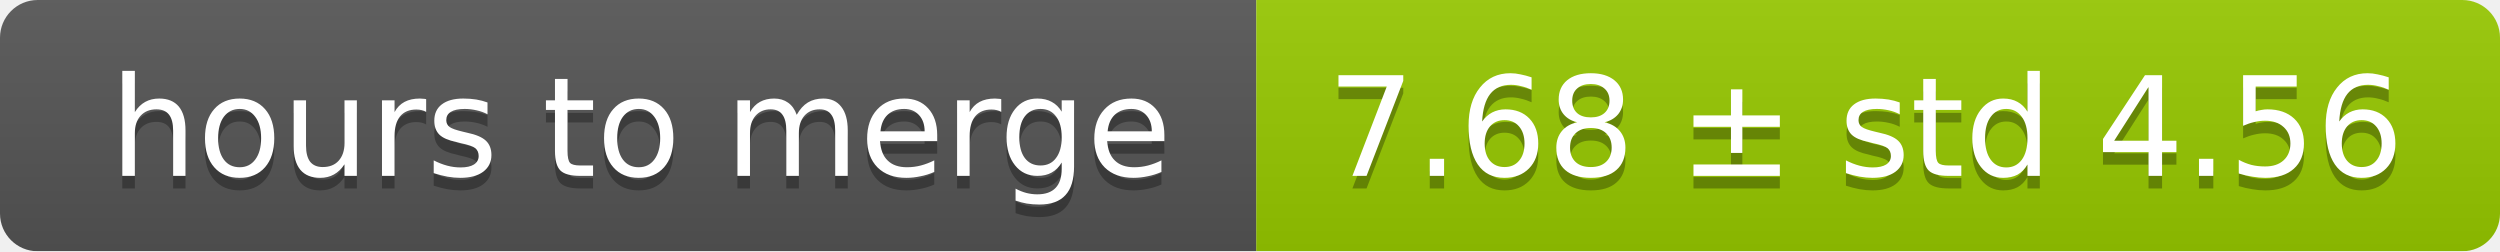
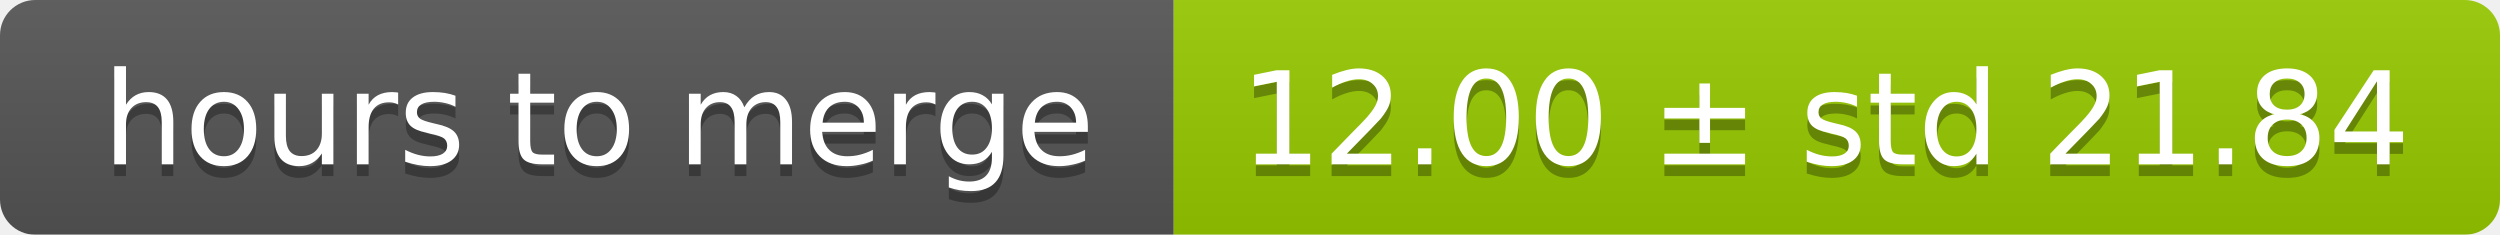
- <svg xmlns="http://www.w3.org/2000/svg" width="199" height="20">
+ <svg xmlns="http://www.w3.org/2000/svg" width="213" height="20">
  <linearGradient id="smooth" x2="0" y2="100%">
    <stop offset="0" stop-color="#bbb" stop-opacity=".1" />
    <stop offset="1" stop-opacity=".1" />
  </linearGradient>
  <mask id="round">
-     <rect width="199" height="20" rx="3" fill="#fff" />
+     <rect width="213" height="20" rx="3" fill="#fff" />
  </mask>
  <g mask="url(#round)">
    <rect width="100" height="20" fill="#555" />
-     <rect x="100" width="99" height="20" fill="#97ca00" />
-     <rect width="199" height="20" fill="url(#smooth)" />
+     <rect x="100" width="113" height="20" fill="#97ca00" />
+     <rect width="213" height="20" fill="url(#smooth)" />
  </g>
  <g fill="#fff" text-anchor="middle" font-family="DejaVu Sans,Verdana,Geneva,sans-serif" font-size="11">
    <text x="51" y="15" fill="#010101" fill-opacity=".3">hours to merge</text>
    <text x="51" y="14">hours to merge</text>
-     <text x="148.5" y="15" fill="#010101" fill-opacity=".3">7.68 ± std 4.56</text>
-     <text x="148.5" y="14">7.68 ± std 4.56</text>
+     <text x="155.5" y="15" fill="#010101" fill-opacity=".3">12.00 ± std 21.84</text>
+     <text x="155.5" y="14">12.00 ± std 21.84</text>
  </g>
</svg>
